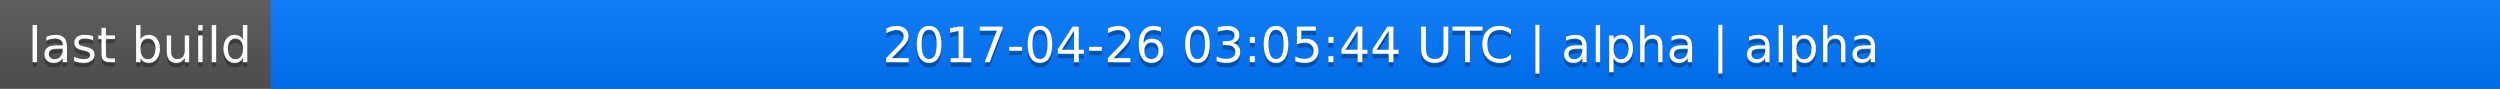
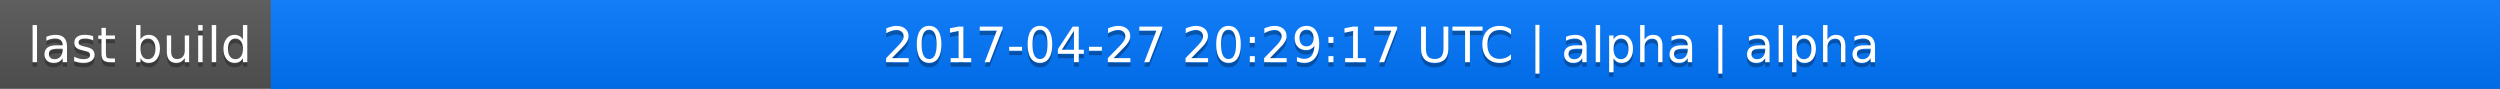
<svg xmlns="http://www.w3.org/2000/svg" width="563" height="20">
  <linearGradient id="a" x2="0" y2="100%">
    <stop offset="0" stop-color="#bbb" stop-opacity=".1" />
    <stop offset="1" stop-opacity=".1" />
  </linearGradient>
  <rect rx="0" width="563" height="20" fill="#555" />
  <rect rx="0" x="61" width="502" height="20" fill="#07f" />
  <path fill="#07f" d="M61 0h4v20h-4z" />
  <rect rx="0" width="563" height="20" fill="url(#a)" />
  <g fill="#fff" text-anchor="middle" font-family="DejaVu Sans,Verdana,Geneva,sans-serif" font-size="11">
    <text x="31.5" y="15" fill="#010101" fill-opacity=".3">last build</text>
    <text x="31.5" y="14">last build</text>
-     <text x="311" y="15" fill="#010101" fill-opacity=".3">2017-04-26 03:05:44 UTC | alpha | alpha</text>
-     <text x="311" y="14">2017-04-26 03:05:44 UTC | alpha | alpha</text>
+     <text x="311" y="15" fill="#010101" fill-opacity=".3">2017-04-27 20:29:17 UTC | alpha | alpha</text>
+     <text x="311" y="14">2017-04-27 20:29:17 UTC | alpha | alpha</text>
  </g>
</svg>
